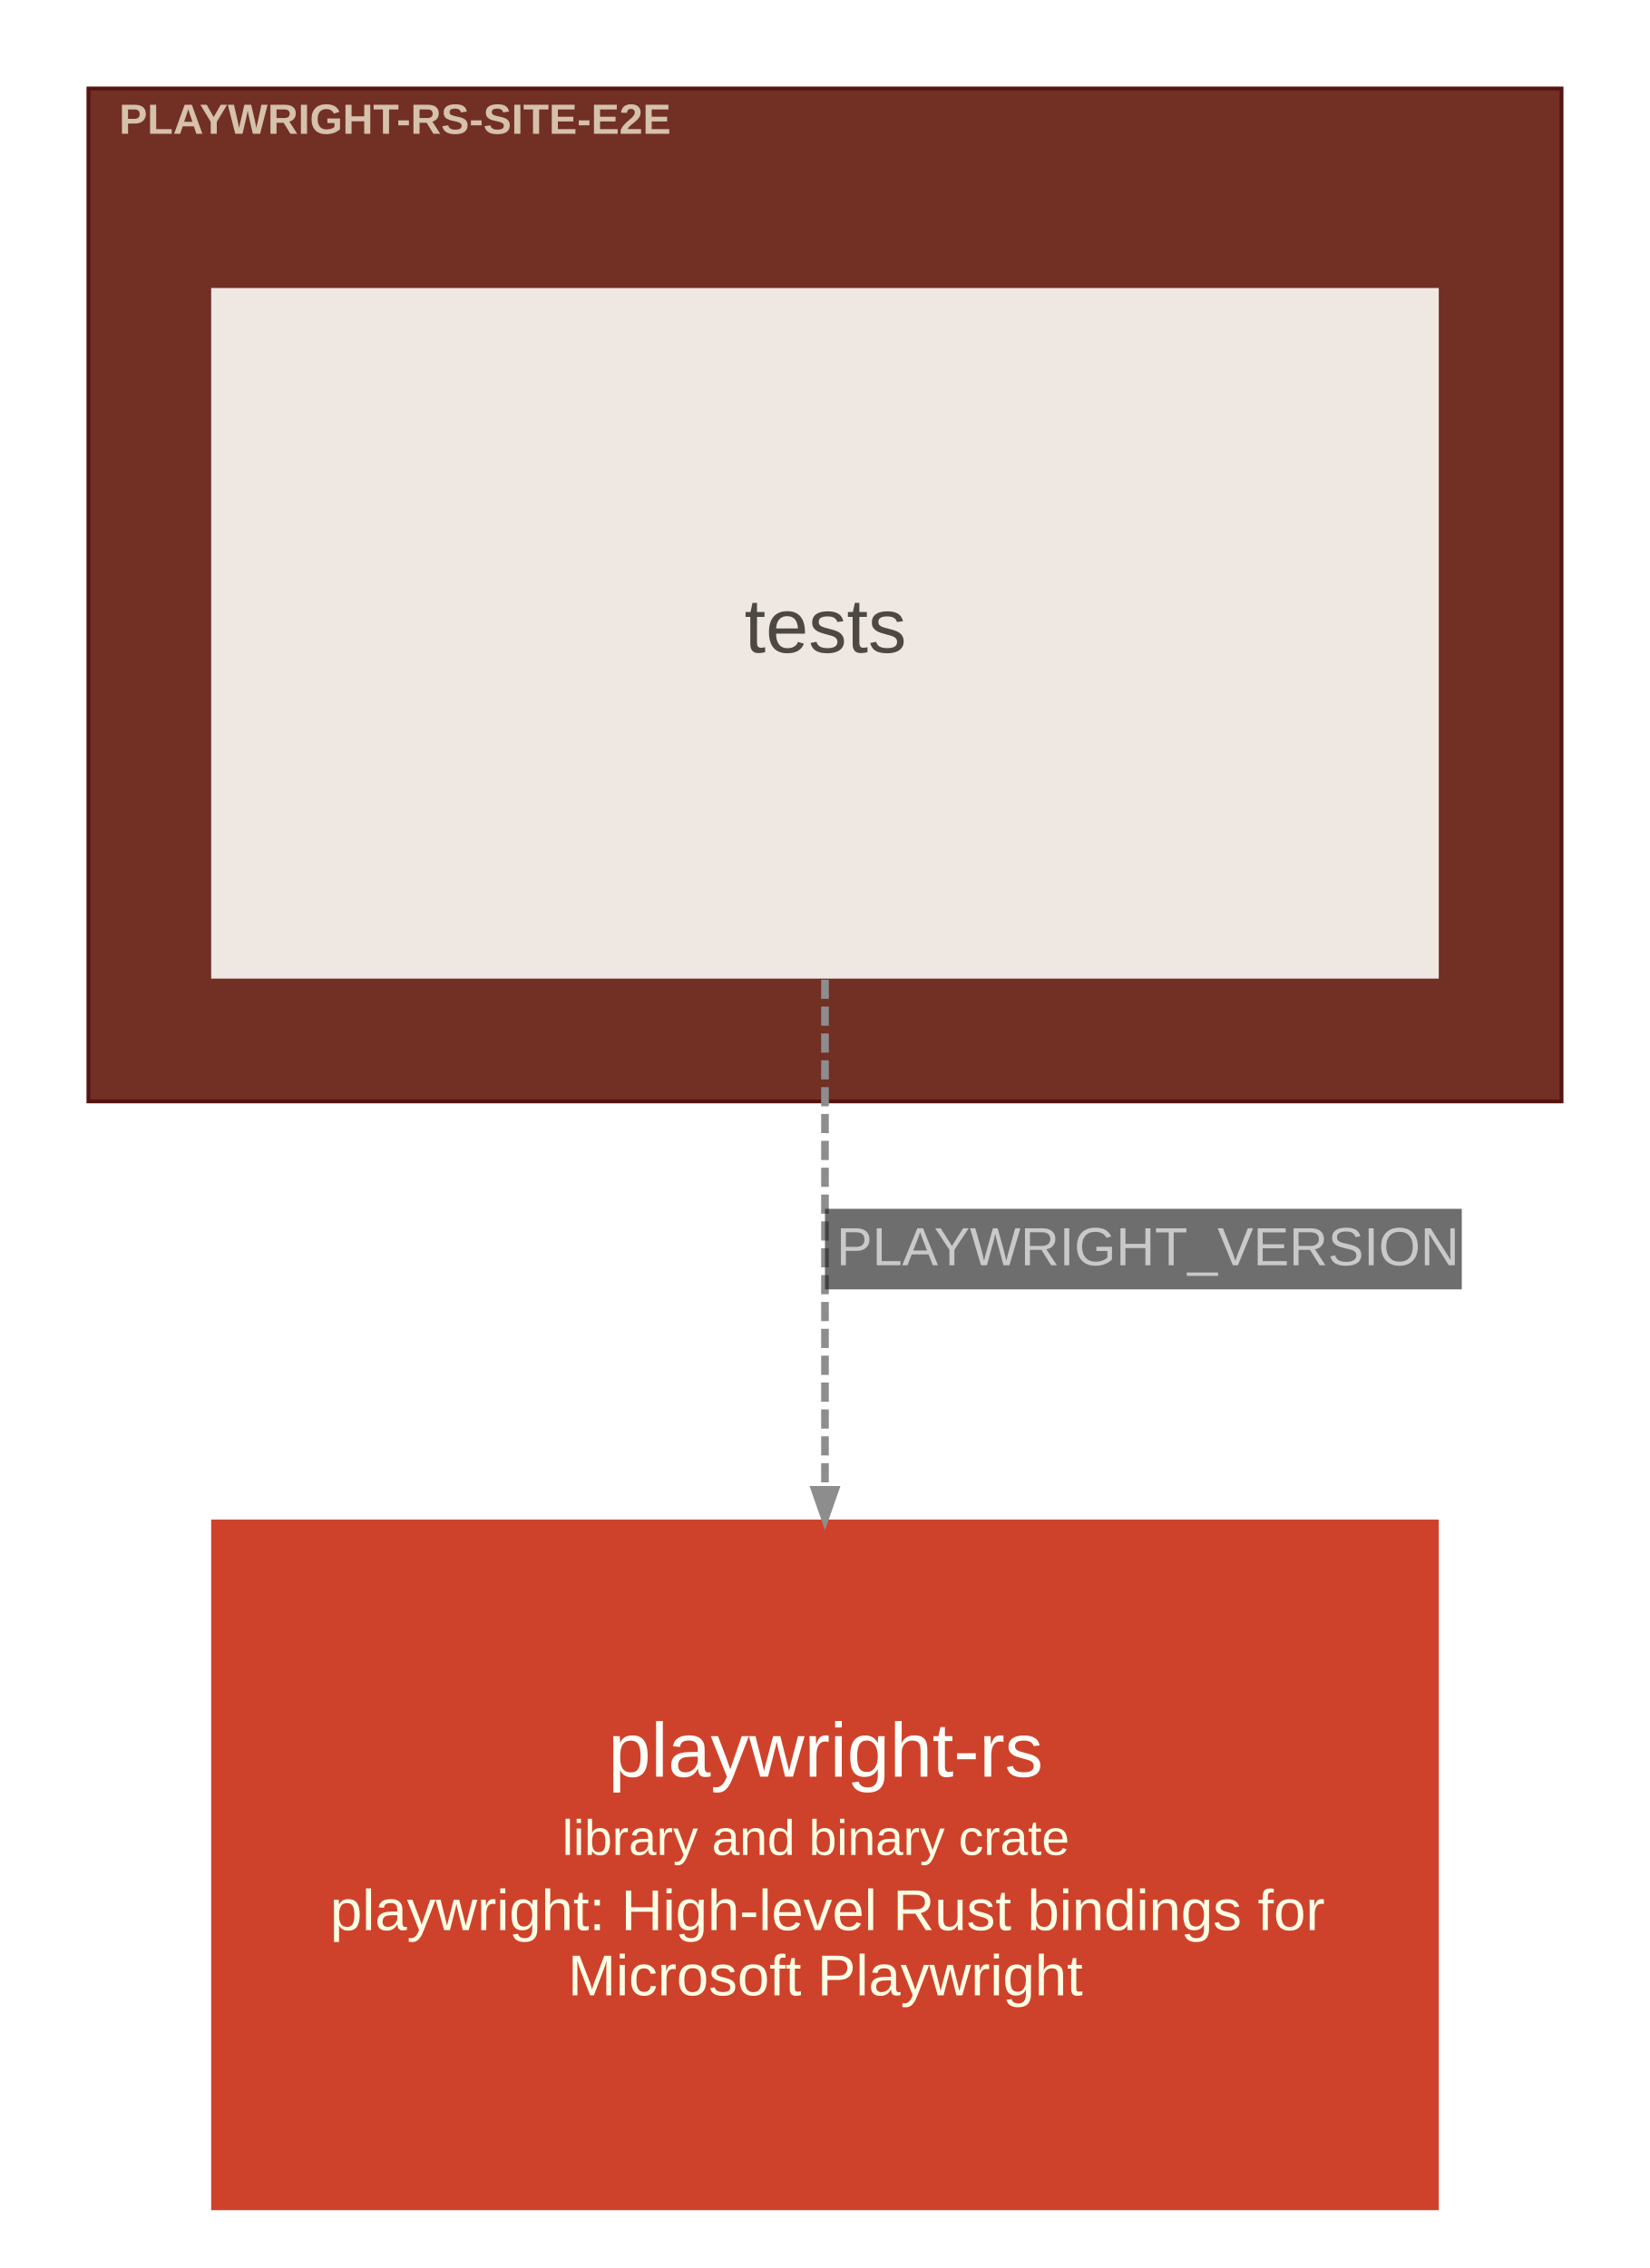
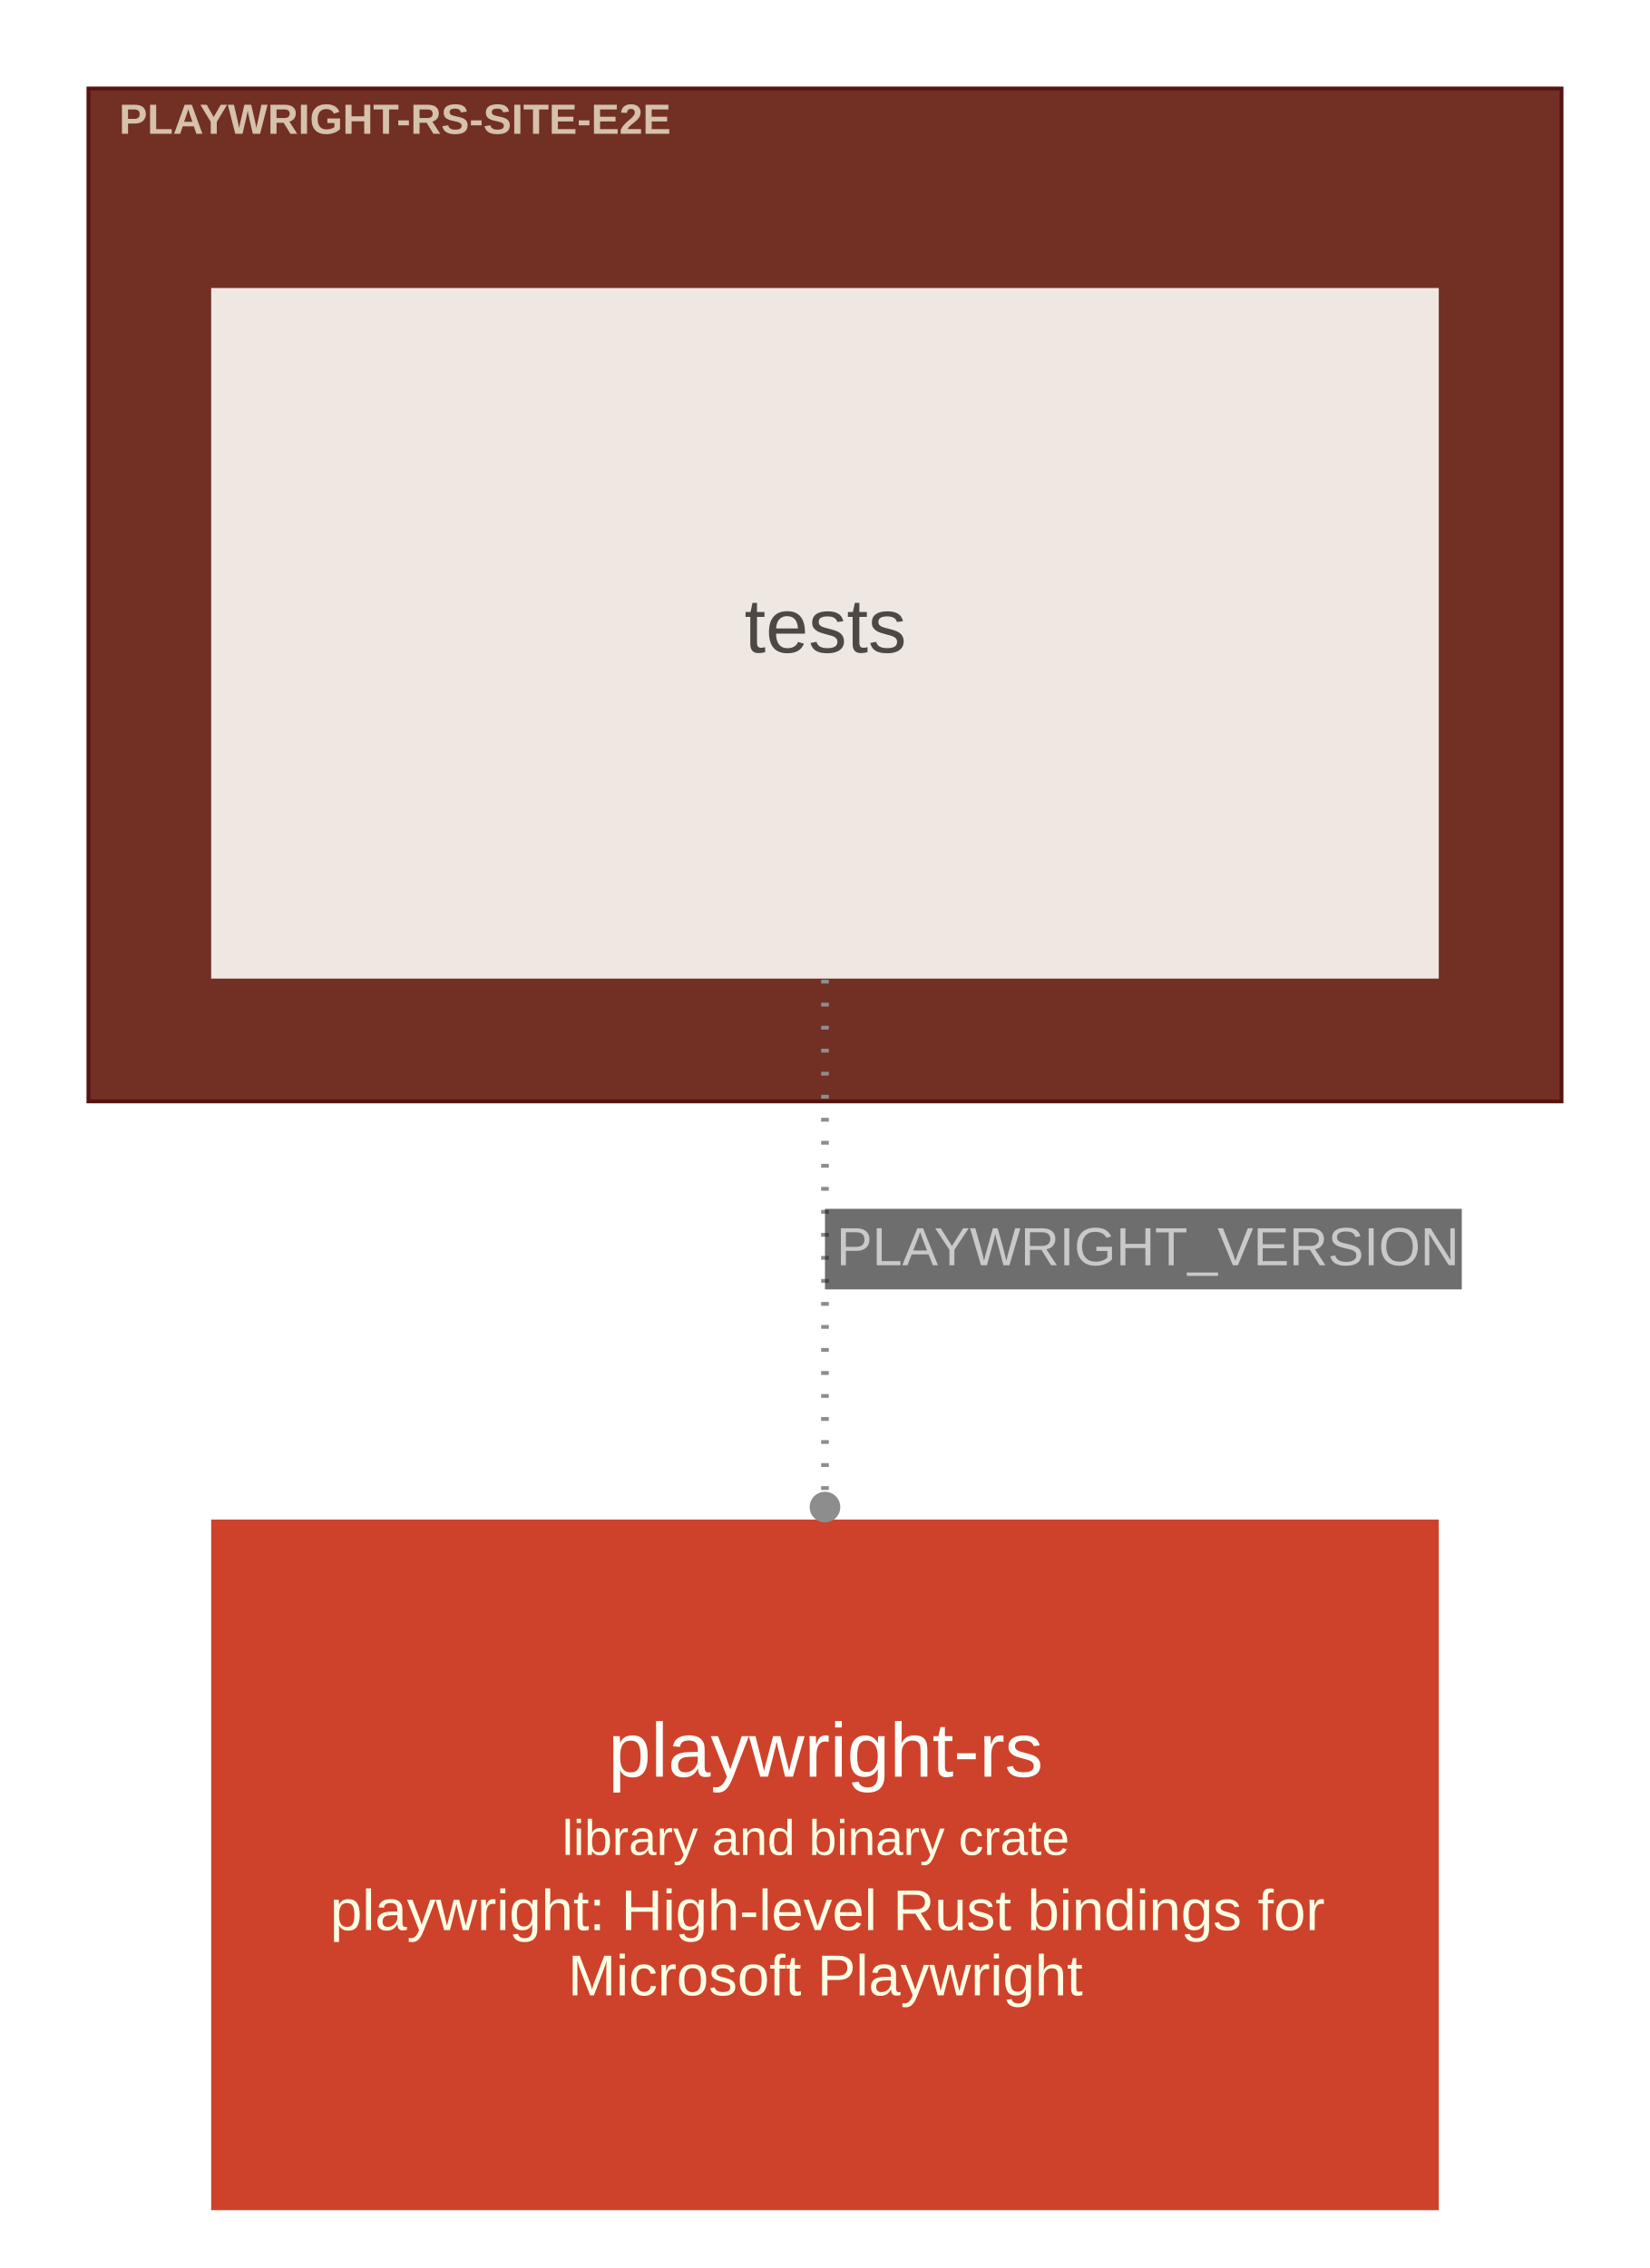
<svg xmlns="http://www.w3.org/2000/svg" width="430pt" height="591pt" viewBox="0.00 0.00 430.10 591.10">
  <g id="graph0" class="graph" transform="scale(1 1) rotate(0) translate(15.05 576.05)">
    <g id="clust1" class="cluster">
      <polygon fill="#722f24" stroke="#57130f" points="8,-289 8,-553 392,-553 392,-289 8,-289" />
      <text text-anchor="start" x="16" y="-541.2" font-family="Arial" font-weight="bold" font-size="11.00" fill="#ffffe5" fill-opacity="0.702">PLAYWRIGHT-RS-SITE-E2E</text>
    </g>
    <g id="node1" class="node">
      <polygon fill="#efe8e2" stroke="#c6c0ba" stroke-width="0" points="360,-501 40,-501 40,-321 360,-321 360,-501" />
      <text text-anchor="start" x="179" y="-406" font-family="Arial" font-size="20.00" fill="#4e4844">tests</text>
    </g>
    <g id="node2" class="node">
      <polygon fill="#ce422b" stroke="#a11309" stroke-width="0" points="360,-180 40,-180 40,0 360,0 360,-180" />
      <text text-anchor="start" x="143.5" y="-113" font-family="Arial" font-size="20.00" fill="#fffffa">playwright-rs</text>
      <text text-anchor="start" x="131.5" y="-92.6" font-family="Arial" font-size="13.00" fill="#ffffe5">library and binary crate</text>
      <text text-anchor="start" x="71" y="-73" font-family="Arial" font-size="15.00" fill="#ffffe5">playwright: High-level Rust bindings for</text>
      <text text-anchor="start" x="133" y="-56" font-family="Arial" font-size="15.00" fill="#ffffe5">Microsoft Playwright</text>
    </g>
    <g id="edge1" class="edge">
-       <path fill="none" stroke="#8d8d8d" stroke-width="2" stroke-dasharray="5,2" d="M200,-320.72C200,-279.33 200,-230.07 200,-187.8" />
-       <polygon fill="#8d8d8d" stroke="#8d8d8d" stroke-width="2" points="202.63,-187.76 200,-180.26 197.38,-187.76 202.63,-187.76" />
+       <path fill="none" stroke="#8d8d8d" stroke-width="2" stroke-dasharray="1,5" d="M200,-320.72C200,-278.9 200,-229.05 200,-186.49" />
+       <ellipse fill="#8d8d8d" stroke="#8d8d8d" stroke-width="2" cx="200" cy="-183.26" rx="3" ry="3" />
      <polygon fill="#18191b" fill-opacity="0.627" stroke="transparent" points="200,-240 200,-261 366,-261 366,-240 200,-240" />
      <text text-anchor="start" x="203" y="-246.3" font-family="Arial" font-size="14.00" fill="#c9c9c9">PLAYWRIGHT_VERSION</text>
    </g>
  </g>
</svg>
